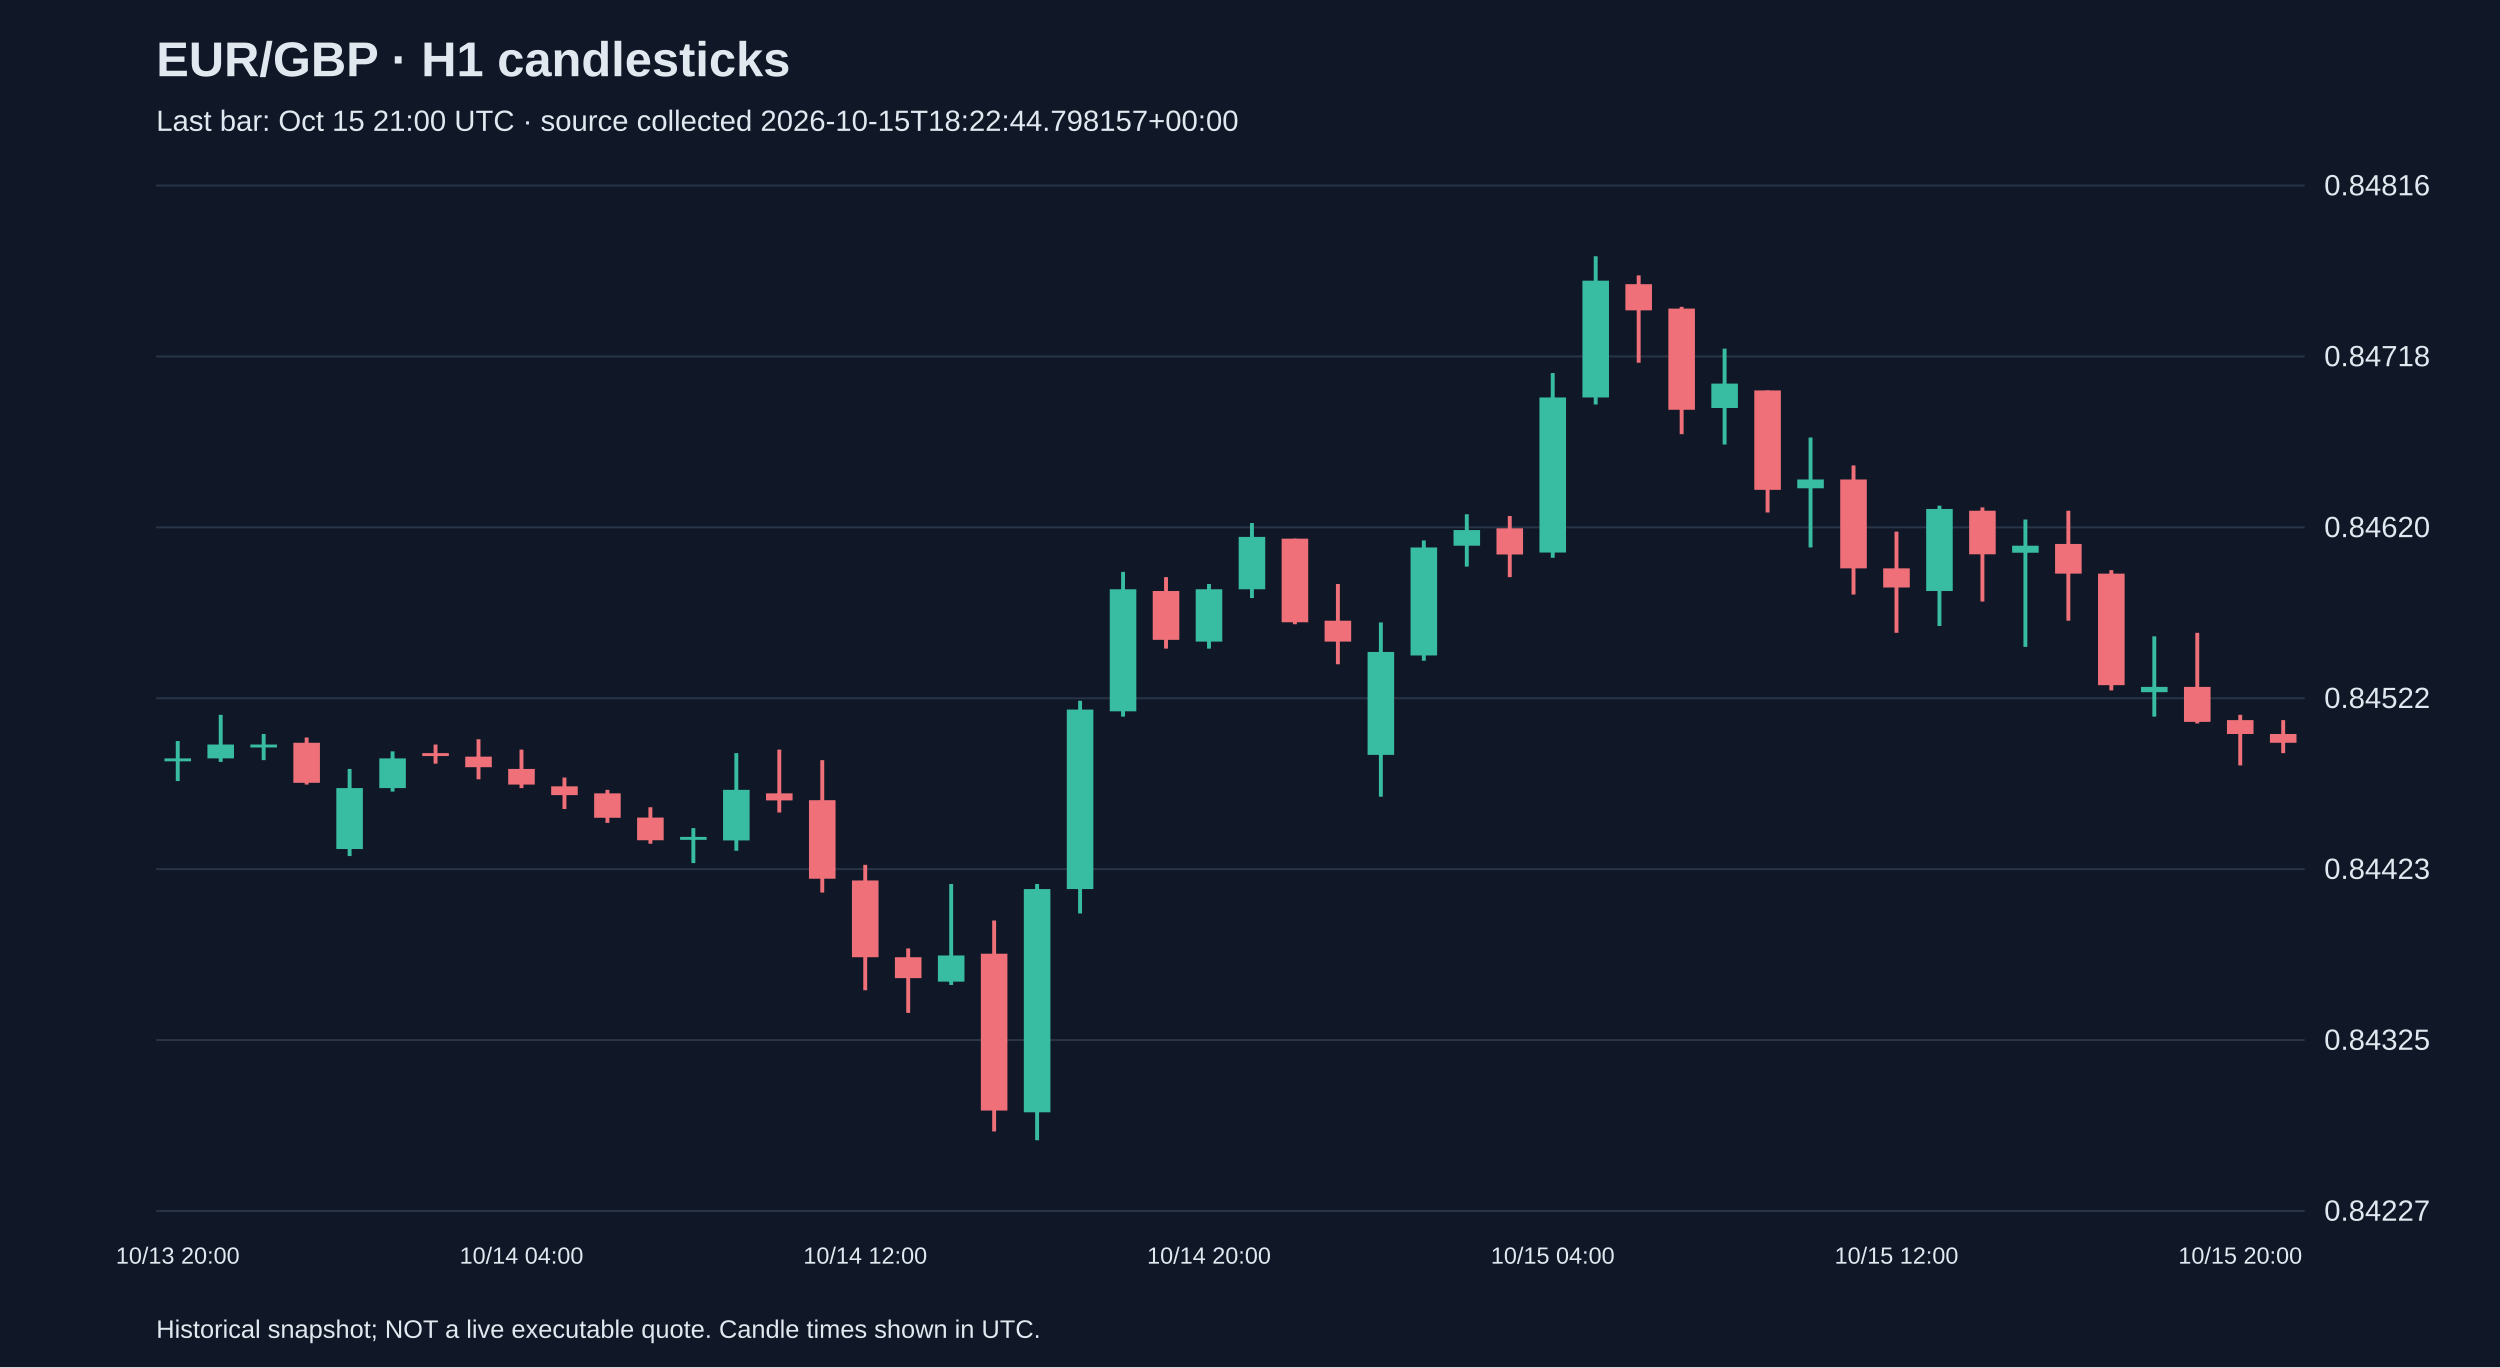
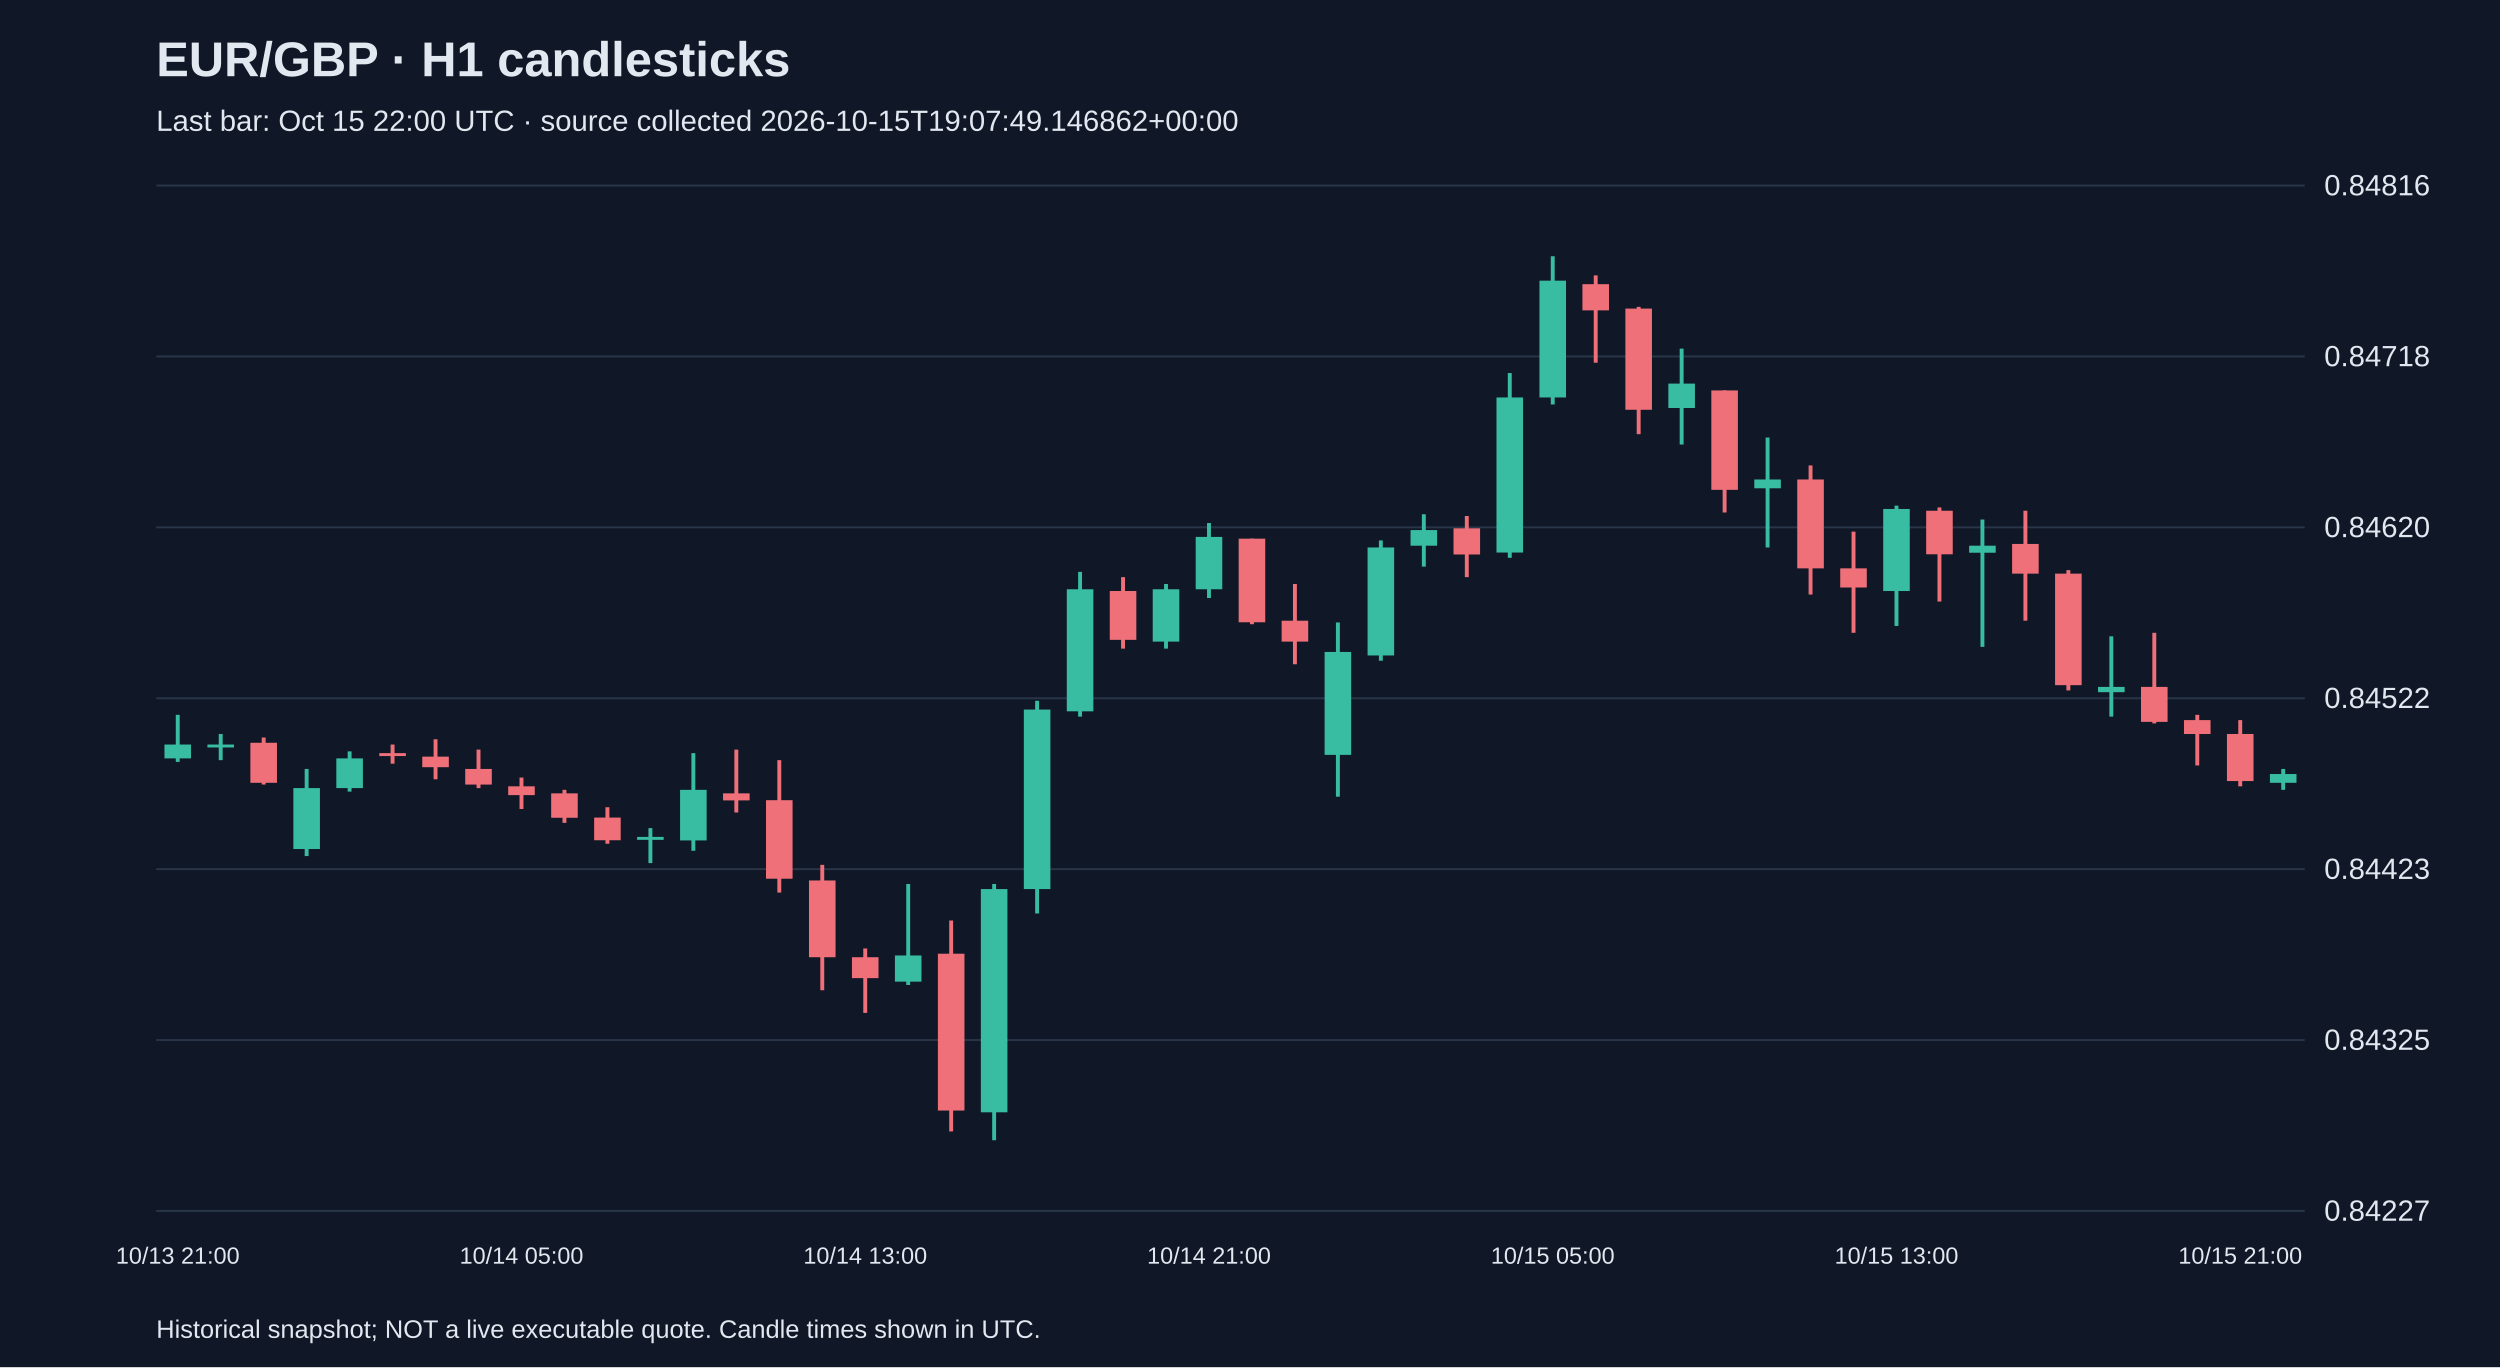
<svg xmlns="http://www.w3.org/2000/svg" viewBox="0 0 1280 700">
  <rect width="100%" height="100%" fill="#101827" />
  <style>text{font-family:Arial,sans-serif;fill:#e2e8f0}</style>
  <text x="80" y="39" font-size="25" font-weight="bold">EUR/GBP · H1 candlesticks</text>
-   <text x="80" y="67" font-size="15" fill="#a6b1c5">Last bar: Oct 15 21:00 UTC · source collected 2026-10-15T18:22:44.798157+00:00</text>
+   <text x="80" y="67" font-size="15" fill="#a6b1c5">Last bar: Oct 15 22:00 UTC · source collected 2026-10-15T19:07:49.146862+00:00</text>
  <line x1="80" y1="620.0" x2="1180" y2="620.0" stroke="#283548" />
  <text x="1190" y="625.0" font-size="15">0.84227</text>
  <line x1="80" y1="532.5" x2="1180" y2="532.5" stroke="#283548" />
  <text x="1190" y="537.5" font-size="15">0.84325</text>
  <line x1="80" y1="445.0" x2="1180" y2="445.0" stroke="#283548" />
  <text x="1190" y="450.0" font-size="15">0.84423</text>
  <line x1="80" y1="357.5" x2="1180" y2="357.5" stroke="#283548" />
  <text x="1190" y="362.5" font-size="15">0.84522</text>
  <line x1="80" y1="270.0" x2="1180" y2="270.0" stroke="#283548" />
  <text x="1190" y="275.0" font-size="15">0.84620</text>
  <line x1="80" y1="182.5" x2="1180" y2="182.5" stroke="#283548" />
  <text x="1190" y="187.5" font-size="15">0.84718</text>
  <line x1="80" y1="95.0" x2="1180" y2="95.0" stroke="#283548" />
  <text x="1190" y="100.0" font-size="15">0.84816</text>
-   <line x1="91.0" y1="379.4" x2="91.0" y2="399.9" stroke="#38bca2" stroke-width="2" />
-   <rect x="84.2" y="388.3" width="13.6" height="1.5" fill="#38bca2" />
-   <text x="91.0" y="647" text-anchor="middle" font-size="12">10/13 20:00</text>
-   <line x1="113.0" y1="366.0" x2="113.0" y2="390.1" stroke="#38bca2" stroke-width="2" />
-   <rect x="106.2" y="381.2" width="13.6" height="7.1" fill="#38bca2" />
-   <line x1="135.0" y1="375.8" x2="135.0" y2="389.2" stroke="#38bca2" stroke-width="2" />
-   <rect x="128.2" y="381.2" width="13.6" height="1.5" fill="#38bca2" />
-   <line x1="157.0" y1="377.6" x2="157.0" y2="401.7" stroke="#f07079" stroke-width="2" />
-   <rect x="150.2" y="380.3" width="13.6" height="20.5" fill="#f07079" />
-   <line x1="179.0" y1="393.7" x2="179.0" y2="438.3" stroke="#38bca2" stroke-width="2" />
-   <rect x="172.2" y="403.5" width="13.6" height="31.2" fill="#38bca2" />
-   <line x1="201.0" y1="384.7" x2="201.0" y2="405.3" stroke="#38bca2" stroke-width="2" />
-   <rect x="194.2" y="388.3" width="13.6" height="15.2" fill="#38bca2" />
-   <line x1="223.0" y1="381.2" x2="223.0" y2="391.0" stroke="#f07079" stroke-width="2" />
-   <rect x="216.2" y="385.6" width="13.6" height="1.5" fill="#f07079" />
-   <line x1="245.0" y1="378.5" x2="245.0" y2="399.0" stroke="#f07079" stroke-width="2" />
-   <rect x="238.2" y="387.4" width="13.6" height="5.4" fill="#f07079" />
-   <line x1="267.0" y1="383.8" x2="267.0" y2="403.5" stroke="#f07079" stroke-width="2" />
-   <rect x="260.2" y="393.7" width="13.6" height="8.0" fill="#f07079" />
-   <text x="267.0" y="647" text-anchor="middle" font-size="12">10/14 04:00</text>
-   <line x1="289.0" y1="398.1" x2="289.0" y2="414.2" stroke="#f07079" stroke-width="2" />
-   <rect x="282.2" y="402.6" width="13.6" height="4.5" fill="#f07079" />
-   <line x1="311.0" y1="404.4" x2="311.0" y2="421.3" stroke="#f07079" stroke-width="2" />
-   <rect x="304.2" y="406.2" width="13.6" height="12.5" fill="#f07079" />
-   <line x1="333.0" y1="413.3" x2="333.0" y2="432.0" stroke="#f07079" stroke-width="2" />
-   <rect x="326.2" y="418.6" width="13.6" height="11.6" fill="#f07079" />
-   <line x1="355.0" y1="424.0" x2="355.0" y2="441.9" stroke="#38bca2" stroke-width="2" />
-   <rect x="348.2" y="428.5" width="13.6" height="1.5" fill="#38bca2" />
-   <line x1="377.0" y1="385.6" x2="377.0" y2="435.6" stroke="#38bca2" stroke-width="2" />
-   <rect x="370.2" y="404.4" width="13.6" height="25.9" fill="#38bca2" />
-   <line x1="399.0" y1="383.8" x2="399.0" y2="416.0" stroke="#f07079" stroke-width="2" />
-   <rect x="392.2" y="406.2" width="13.6" height="3.6" fill="#f07079" />
-   <line x1="421.0" y1="389.2" x2="421.0" y2="457.0" stroke="#f07079" stroke-width="2" />
-   <rect x="414.2" y="409.7" width="13.6" height="40.2" fill="#f07079" />
-   <line x1="443.0" y1="442.8" x2="443.0" y2="507.0" stroke="#f07079" stroke-width="2" />
-   <rect x="436.2" y="450.8" width="13.6" height="39.3" fill="#f07079" />
-   <text x="443.0" y="647" text-anchor="middle" font-size="12">10/14 12:00</text>
-   <line x1="465.0" y1="485.6" x2="465.0" y2="518.6" stroke="#f07079" stroke-width="2" />
-   <rect x="458.2" y="490.1" width="13.6" height="10.7" fill="#f07079" />
-   <line x1="487.0" y1="452.6" x2="487.0" y2="504.3" stroke="#38bca2" stroke-width="2" />
-   <rect x="480.2" y="489.2" width="13.6" height="13.4" fill="#38bca2" />
-   <line x1="509.0" y1="471.3" x2="509.0" y2="579.3" stroke="#f07079" stroke-width="2" />
-   <rect x="502.2" y="488.3" width="13.6" height="80.3" fill="#f07079" />
-   <line x1="531.0" y1="452.6" x2="531.0" y2="583.8" stroke="#38bca2" stroke-width="2" />
-   <rect x="524.2" y="455.2" width="13.6" height="114.3" fill="#38bca2" />
-   <line x1="553.0" y1="358.8" x2="553.0" y2="467.7" stroke="#38bca2" stroke-width="2" />
-   <rect x="546.2" y="363.3" width="13.6" height="91.9" fill="#38bca2" />
-   <line x1="575.0" y1="292.8" x2="575.0" y2="366.9" stroke="#38bca2" stroke-width="2" />
-   <rect x="568.2" y="301.7" width="13.6" height="62.5" fill="#38bca2" />
-   <line x1="597.0" y1="295.5" x2="597.0" y2="332.1" stroke="#f07079" stroke-width="2" />
-   <rect x="590.2" y="302.6" width="13.6" height="25.0" fill="#f07079" />
-   <line x1="619.0" y1="299.0" x2="619.0" y2="332.1" stroke="#38bca2" stroke-width="2" />
-   <rect x="612.2" y="301.7" width="13.6" height="26.8" fill="#38bca2" />
-   <text x="619.0" y="647" text-anchor="middle" font-size="12">10/14 20:00</text>
-   <line x1="641.0" y1="267.8" x2="641.0" y2="306.2" stroke="#38bca2" stroke-width="2" />
-   <rect x="634.2" y="274.9" width="13.6" height="26.8" fill="#38bca2" />
-   <line x1="663.0" y1="275.8" x2="663.0" y2="319.6" stroke="#f07079" stroke-width="2" />
-   <rect x="656.2" y="275.8" width="13.6" height="42.8" fill="#f07079" />
-   <line x1="685.0" y1="299.0" x2="685.0" y2="340.1" stroke="#f07079" stroke-width="2" />
-   <rect x="678.2" y="317.8" width="13.6" height="10.7" fill="#f07079" />
-   <line x1="707.0" y1="318.7" x2="707.0" y2="407.9" stroke="#38bca2" stroke-width="2" />
-   <rect x="700.2" y="333.8" width="13.6" height="52.7" fill="#38bca2" />
-   <line x1="729.0" y1="276.7" x2="729.0" y2="338.3" stroke="#38bca2" stroke-width="2" />
-   <rect x="722.2" y="280.3" width="13.6" height="55.3" fill="#38bca2" />
-   <line x1="751.0" y1="263.3" x2="751.0" y2="290.1" stroke="#38bca2" stroke-width="2" />
-   <rect x="744.2" y="271.4" width="13.6" height="8.0" fill="#38bca2" />
-   <line x1="773.0" y1="264.2" x2="773.0" y2="295.5" stroke="#f07079" stroke-width="2" />
-   <rect x="766.2" y="270.5" width="13.6" height="13.4" fill="#f07079" />
-   <line x1="795.0" y1="191.0" x2="795.0" y2="285.6" stroke="#38bca2" stroke-width="2" />
-   <rect x="788.2" y="203.5" width="13.6" height="79.4" fill="#38bca2" />
-   <text x="795.0" y="647" text-anchor="middle" font-size="12">10/15 04:00</text>
-   <line x1="817.0" y1="131.2" x2="817.0" y2="207.1" stroke="#38bca2" stroke-width="2" />
-   <rect x="810.2" y="143.7" width="13.6" height="59.8" fill="#38bca2" />
-   <line x1="839.0" y1="141.0" x2="839.0" y2="185.7" stroke="#f07079" stroke-width="2" />
-   <rect x="832.2" y="145.5" width="13.6" height="13.4" fill="#f07079" />
-   <line x1="861.0" y1="157.1" x2="861.0" y2="222.3" stroke="#f07079" stroke-width="2" />
-   <rect x="854.2" y="158.0" width="13.6" height="51.8" fill="#f07079" />
-   <line x1="883.0" y1="178.5" x2="883.0" y2="227.6" stroke="#38bca2" stroke-width="2" />
-   <rect x="876.2" y="196.4" width="13.6" height="12.5" fill="#38bca2" />
-   <line x1="905.0" y1="199.9" x2="905.0" y2="262.4" stroke="#f07079" stroke-width="2" />
-   <rect x="898.2" y="199.9" width="13.6" height="50.9" fill="#f07079" />
-   <line x1="927.0" y1="224.0" x2="927.0" y2="280.3" stroke="#38bca2" stroke-width="2" />
-   <rect x="920.2" y="245.5" width="13.6" height="4.5" fill="#38bca2" />
-   <line x1="949.0" y1="238.3" x2="949.0" y2="304.4" stroke="#f07079" stroke-width="2" />
-   <rect x="942.2" y="245.5" width="13.6" height="45.5" fill="#f07079" />
-   <line x1="971.0" y1="272.2" x2="971.0" y2="324.0" stroke="#f07079" stroke-width="2" />
-   <rect x="964.2" y="291.0" width="13.6" height="9.8" fill="#f07079" />
-   <text x="971.0" y="647" text-anchor="middle" font-size="12">10/15 12:00</text>
-   <line x1="993.0" y1="258.9" x2="993.0" y2="320.5" stroke="#38bca2" stroke-width="2" />
-   <rect x="986.2" y="260.6" width="13.6" height="42.0" fill="#38bca2" />
-   <line x1="1015.0" y1="259.8" x2="1015.0" y2="308.0" stroke="#f07079" stroke-width="2" />
-   <rect x="1008.2" y="261.5" width="13.6" height="22.3" fill="#f07079" />
-   <line x1="1037.0" y1="266.0" x2="1037.0" y2="331.2" stroke="#38bca2" stroke-width="2" />
-   <rect x="1030.2" y="279.4" width="13.6" height="3.6" fill="#38bca2" />
-   <line x1="1059.0" y1="261.5" x2="1059.0" y2="317.8" stroke="#f07079" stroke-width="2" />
-   <rect x="1052.2" y="278.5" width="13.6" height="15.2" fill="#f07079" />
-   <line x1="1081.0" y1="291.9" x2="1081.0" y2="353.5" stroke="#f07079" stroke-width="2" />
-   <rect x="1074.2" y="293.7" width="13.6" height="57.1" fill="#f07079" />
-   <line x1="1103.0" y1="325.8" x2="1103.0" y2="366.9" stroke="#38bca2" stroke-width="2" />
-   <rect x="1096.2" y="351.7" width="13.6" height="2.7" fill="#38bca2" />
-   <line x1="1125.0" y1="324.0" x2="1125.0" y2="370.4" stroke="#f07079" stroke-width="2" />
-   <rect x="1118.2" y="351.7" width="13.6" height="17.9" fill="#f07079" />
-   <line x1="1147.0" y1="366.0" x2="1147.0" y2="391.9" stroke="#f07079" stroke-width="2" />
-   <rect x="1140.2" y="368.7" width="13.6" height="7.1" fill="#f07079" />
-   <text x="1147.0" y="647" text-anchor="middle" font-size="12">10/15 20:00</text>
-   <line x1="1169.0" y1="368.7" x2="1169.0" y2="385.6" stroke="#f07079" stroke-width="2" />
-   <rect x="1162.2" y="375.8" width="13.6" height="4.5" fill="#f07079" />
+   <line x1="91.0" y1="366.0" x2="91.0" y2="390.1" stroke="#38bca2" stroke-width="2" />
+   <rect x="84.2" y="381.2" width="13.6" height="7.1" fill="#38bca2" />
+   <text x="91.0" y="647" text-anchor="middle" font-size="12">10/13 21:00</text>
+   <line x1="113.0" y1="375.8" x2="113.0" y2="389.2" stroke="#38bca2" stroke-width="2" />
+   <rect x="106.2" y="381.2" width="13.6" height="1.5" fill="#38bca2" />
+   <line x1="135.0" y1="377.6" x2="135.0" y2="401.7" stroke="#f07079" stroke-width="2" />
+   <rect x="128.2" y="380.3" width="13.6" height="20.5" fill="#f07079" />
+   <line x1="157.0" y1="393.7" x2="157.0" y2="438.3" stroke="#38bca2" stroke-width="2" />
+   <rect x="150.2" y="403.5" width="13.6" height="31.2" fill="#38bca2" />
+   <line x1="179.0" y1="384.7" x2="179.0" y2="405.3" stroke="#38bca2" stroke-width="2" />
+   <rect x="172.2" y="388.3" width="13.6" height="15.2" fill="#38bca2" />
+   <line x1="201.0" y1="381.2" x2="201.0" y2="391.0" stroke="#f07079" stroke-width="2" />
+   <rect x="194.2" y="385.6" width="13.6" height="1.5" fill="#f07079" />
+   <line x1="223.0" y1="378.5" x2="223.0" y2="399.0" stroke="#f07079" stroke-width="2" />
+   <rect x="216.2" y="387.4" width="13.6" height="5.4" fill="#f07079" />
+   <line x1="245.0" y1="383.8" x2="245.0" y2="403.5" stroke="#f07079" stroke-width="2" />
+   <rect x="238.2" y="393.7" width="13.6" height="8.0" fill="#f07079" />
+   <line x1="267.0" y1="398.1" x2="267.0" y2="414.2" stroke="#f07079" stroke-width="2" />
+   <rect x="260.2" y="402.6" width="13.6" height="4.5" fill="#f07079" />
+   <text x="267.0" y="647" text-anchor="middle" font-size="12">10/14 05:00</text>
+   <line x1="289.0" y1="404.4" x2="289.0" y2="421.3" stroke="#f07079" stroke-width="2" />
+   <rect x="282.2" y="406.2" width="13.6" height="12.5" fill="#f07079" />
+   <line x1="311.0" y1="413.3" x2="311.0" y2="432.0" stroke="#f07079" stroke-width="2" />
+   <rect x="304.2" y="418.6" width="13.6" height="11.6" fill="#f07079" />
+   <line x1="333.0" y1="424.0" x2="333.0" y2="441.9" stroke="#38bca2" stroke-width="2" />
+   <rect x="326.2" y="428.5" width="13.6" height="1.5" fill="#38bca2" />
+   <line x1="355.0" y1="385.6" x2="355.0" y2="435.6" stroke="#38bca2" stroke-width="2" />
+   <rect x="348.2" y="404.4" width="13.6" height="25.9" fill="#38bca2" />
+   <line x1="377.0" y1="383.8" x2="377.0" y2="416.0" stroke="#f07079" stroke-width="2" />
+   <rect x="370.2" y="406.2" width="13.6" height="3.6" fill="#f07079" />
+   <line x1="399.0" y1="389.2" x2="399.0" y2="457.0" stroke="#f07079" stroke-width="2" />
+   <rect x="392.2" y="409.7" width="13.6" height="40.2" fill="#f07079" />
+   <line x1="421.0" y1="442.8" x2="421.0" y2="507.0" stroke="#f07079" stroke-width="2" />
+   <rect x="414.2" y="450.8" width="13.6" height="39.3" fill="#f07079" />
+   <line x1="443.0" y1="485.6" x2="443.0" y2="518.6" stroke="#f07079" stroke-width="2" />
+   <rect x="436.2" y="490.1" width="13.6" height="10.7" fill="#f07079" />
+   <text x="443.0" y="647" text-anchor="middle" font-size="12">10/14 13:00</text>
+   <line x1="465.0" y1="452.6" x2="465.0" y2="504.3" stroke="#38bca2" stroke-width="2" />
+   <rect x="458.2" y="489.2" width="13.6" height="13.4" fill="#38bca2" />
+   <line x1="487.0" y1="471.3" x2="487.0" y2="579.3" stroke="#f07079" stroke-width="2" />
+   <rect x="480.2" y="488.3" width="13.6" height="80.3" fill="#f07079" />
+   <line x1="509.0" y1="452.6" x2="509.0" y2="583.8" stroke="#38bca2" stroke-width="2" />
+   <rect x="502.2" y="455.2" width="13.6" height="114.3" fill="#38bca2" />
+   <line x1="531.0" y1="358.8" x2="531.0" y2="467.7" stroke="#38bca2" stroke-width="2" />
+   <rect x="524.2" y="363.3" width="13.6" height="91.9" fill="#38bca2" />
+   <line x1="553.0" y1="292.8" x2="553.0" y2="366.9" stroke="#38bca2" stroke-width="2" />
+   <rect x="546.2" y="301.7" width="13.6" height="62.5" fill="#38bca2" />
+   <line x1="575.0" y1="295.5" x2="575.0" y2="332.1" stroke="#f07079" stroke-width="2" />
+   <rect x="568.2" y="302.6" width="13.6" height="25.0" fill="#f07079" />
+   <line x1="597.0" y1="299.0" x2="597.0" y2="332.1" stroke="#38bca2" stroke-width="2" />
+   <rect x="590.2" y="301.7" width="13.6" height="26.8" fill="#38bca2" />
+   <line x1="619.0" y1="267.8" x2="619.0" y2="306.2" stroke="#38bca2" stroke-width="2" />
+   <rect x="612.2" y="274.9" width="13.6" height="26.8" fill="#38bca2" />
+   <text x="619.0" y="647" text-anchor="middle" font-size="12">10/14 21:00</text>
+   <line x1="641.0" y1="275.8" x2="641.0" y2="319.6" stroke="#f07079" stroke-width="2" />
+   <rect x="634.2" y="275.8" width="13.6" height="42.8" fill="#f07079" />
+   <line x1="663.0" y1="299.0" x2="663.0" y2="340.1" stroke="#f07079" stroke-width="2" />
+   <rect x="656.2" y="317.8" width="13.6" height="10.7" fill="#f07079" />
+   <line x1="685.0" y1="318.7" x2="685.0" y2="407.9" stroke="#38bca2" stroke-width="2" />
+   <rect x="678.2" y="333.8" width="13.6" height="52.7" fill="#38bca2" />
+   <line x1="707.0" y1="276.7" x2="707.0" y2="338.3" stroke="#38bca2" stroke-width="2" />
+   <rect x="700.2" y="280.3" width="13.6" height="55.3" fill="#38bca2" />
+   <line x1="729.0" y1="263.3" x2="729.0" y2="290.1" stroke="#38bca2" stroke-width="2" />
+   <rect x="722.2" y="271.4" width="13.6" height="8.0" fill="#38bca2" />
+   <line x1="751.0" y1="264.2" x2="751.0" y2="295.5" stroke="#f07079" stroke-width="2" />
+   <rect x="744.2" y="270.5" width="13.6" height="13.4" fill="#f07079" />
+   <line x1="773.0" y1="191.0" x2="773.0" y2="285.6" stroke="#38bca2" stroke-width="2" />
+   <rect x="766.2" y="203.5" width="13.6" height="79.4" fill="#38bca2" />
+   <line x1="795.0" y1="131.2" x2="795.0" y2="207.1" stroke="#38bca2" stroke-width="2" />
+   <rect x="788.2" y="143.7" width="13.6" height="59.8" fill="#38bca2" />
+   <text x="795.0" y="647" text-anchor="middle" font-size="12">10/15 05:00</text>
+   <line x1="817.0" y1="141.0" x2="817.0" y2="185.7" stroke="#f07079" stroke-width="2" />
+   <rect x="810.2" y="145.5" width="13.6" height="13.4" fill="#f07079" />
+   <line x1="839.0" y1="157.1" x2="839.0" y2="222.3" stroke="#f07079" stroke-width="2" />
+   <rect x="832.2" y="158.0" width="13.6" height="51.8" fill="#f07079" />
+   <line x1="861.0" y1="178.5" x2="861.0" y2="227.6" stroke="#38bca2" stroke-width="2" />
+   <rect x="854.2" y="196.4" width="13.6" height="12.5" fill="#38bca2" />
+   <line x1="883.0" y1="199.9" x2="883.0" y2="262.4" stroke="#f07079" stroke-width="2" />
+   <rect x="876.2" y="199.9" width="13.6" height="50.9" fill="#f07079" />
+   <line x1="905.0" y1="224.0" x2="905.0" y2="280.3" stroke="#38bca2" stroke-width="2" />
+   <rect x="898.2" y="245.5" width="13.6" height="4.5" fill="#38bca2" />
+   <line x1="927.0" y1="238.3" x2="927.0" y2="304.4" stroke="#f07079" stroke-width="2" />
+   <rect x="920.2" y="245.5" width="13.6" height="45.5" fill="#f07079" />
+   <line x1="949.0" y1="272.2" x2="949.0" y2="324.0" stroke="#f07079" stroke-width="2" />
+   <rect x="942.2" y="291.0" width="13.6" height="9.8" fill="#f07079" />
+   <line x1="971.0" y1="258.9" x2="971.0" y2="320.5" stroke="#38bca2" stroke-width="2" />
+   <rect x="964.2" y="260.6" width="13.6" height="42.0" fill="#38bca2" />
+   <text x="971.0" y="647" text-anchor="middle" font-size="12">10/15 13:00</text>
+   <line x1="993.0" y1="259.8" x2="993.0" y2="308.0" stroke="#f07079" stroke-width="2" />
+   <rect x="986.2" y="261.5" width="13.6" height="22.3" fill="#f07079" />
+   <line x1="1015.0" y1="266.0" x2="1015.0" y2="331.2" stroke="#38bca2" stroke-width="2" />
+   <rect x="1008.2" y="279.4" width="13.6" height="3.6" fill="#38bca2" />
+   <line x1="1037.0" y1="261.5" x2="1037.0" y2="317.8" stroke="#f07079" stroke-width="2" />
+   <rect x="1030.2" y="278.5" width="13.6" height="15.2" fill="#f07079" />
+   <line x1="1059.0" y1="291.9" x2="1059.0" y2="353.5" stroke="#f07079" stroke-width="2" />
+   <rect x="1052.2" y="293.7" width="13.6" height="57.1" fill="#f07079" />
+   <line x1="1081.0" y1="325.8" x2="1081.0" y2="366.9" stroke="#38bca2" stroke-width="2" />
+   <rect x="1074.2" y="351.7" width="13.6" height="2.7" fill="#38bca2" />
+   <line x1="1103.0" y1="324.0" x2="1103.0" y2="370.4" stroke="#f07079" stroke-width="2" />
+   <rect x="1096.2" y="351.7" width="13.6" height="17.9" fill="#f07079" />
+   <line x1="1125.0" y1="366.0" x2="1125.0" y2="391.9" stroke="#f07079" stroke-width="2" />
+   <rect x="1118.2" y="368.7" width="13.6" height="7.1" fill="#f07079" />
+   <line x1="1147.0" y1="368.7" x2="1147.0" y2="402.6" stroke="#f07079" stroke-width="2" />
+   <rect x="1140.2" y="375.8" width="13.6" height="24.1" fill="#f07079" />
+   <text x="1147.0" y="647" text-anchor="middle" font-size="12">10/15 21:00</text>
+   <line x1="1169.0" y1="393.7" x2="1169.0" y2="404.4" stroke="#38bca2" stroke-width="2" />
+   <rect x="1162.2" y="396.3" width="13.6" height="4.5" fill="#38bca2" />
  <text x="80" y="685" font-size="13">Historical snapshot; NOT a live executable quote. Candle times shown in UTC.</text>
</svg>
